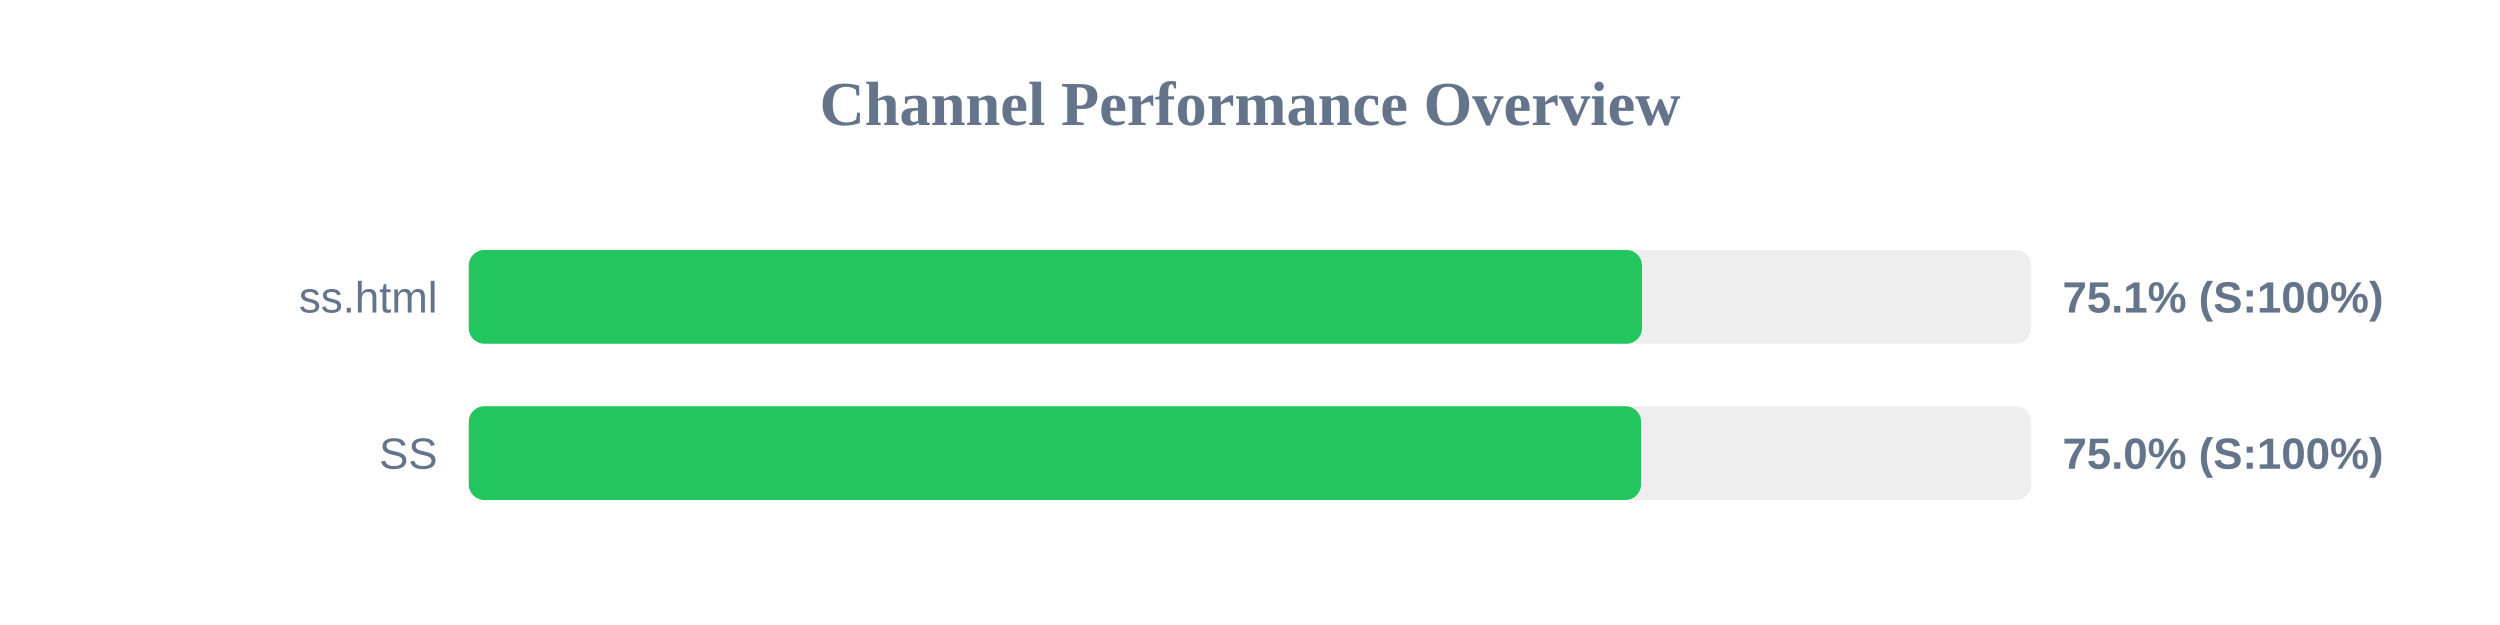
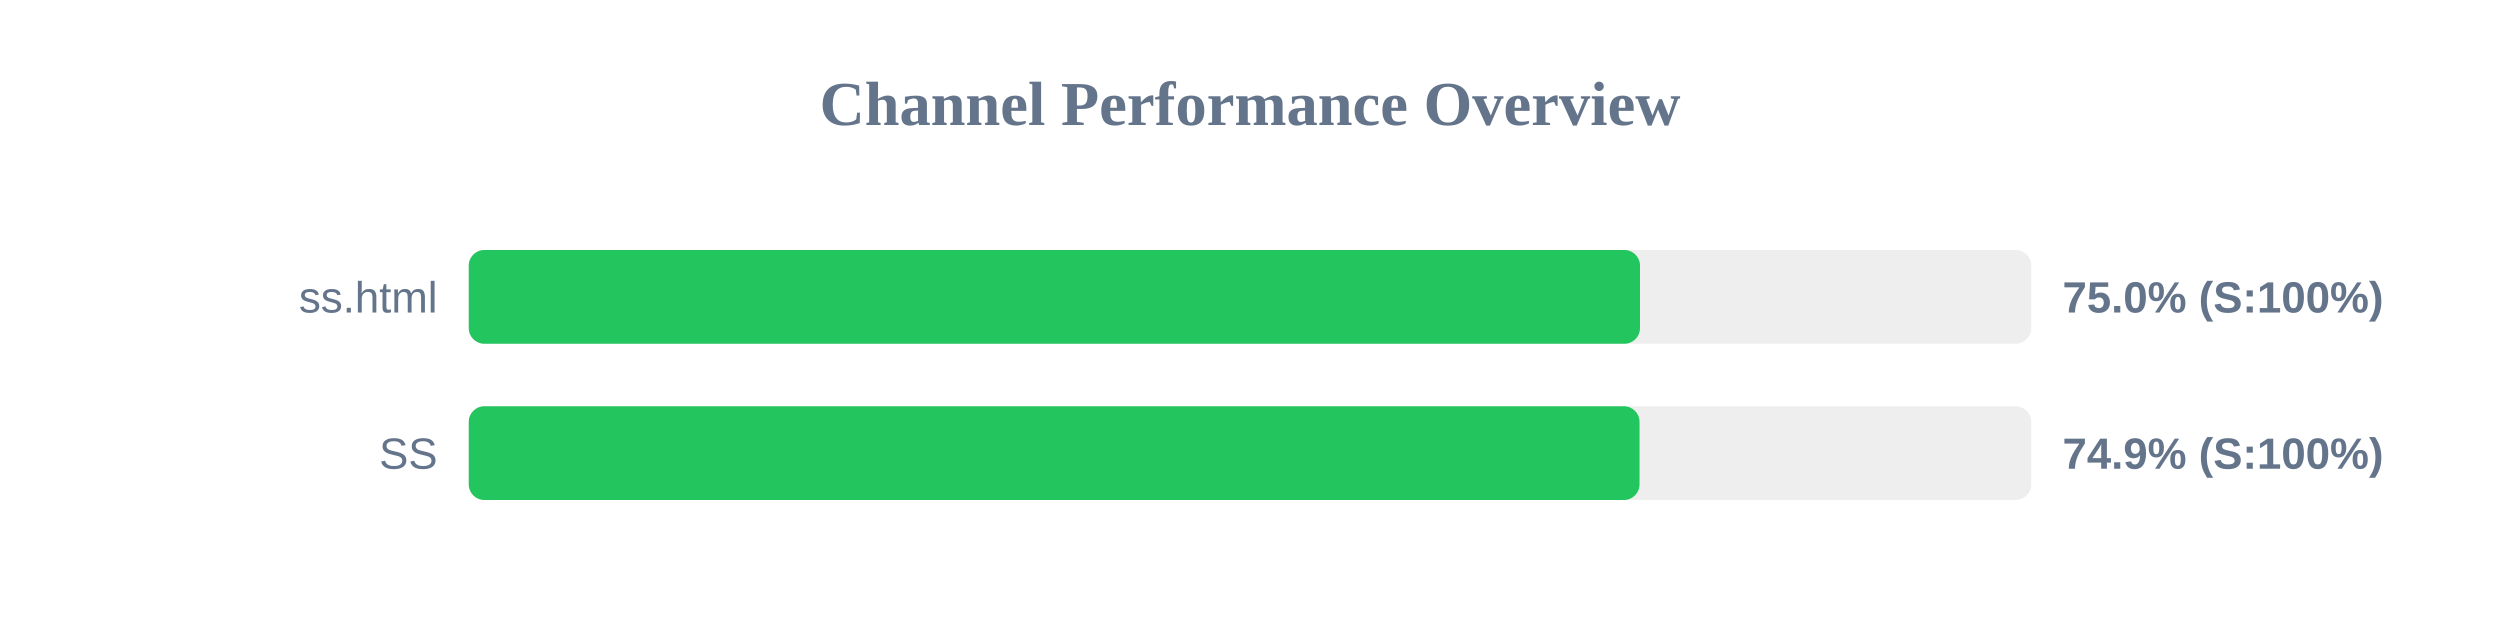
<svg xmlns="http://www.w3.org/2000/svg" width="800" height="200" version="1.1">
  <style>
        .row { font: 14px Arial; fill: #64748b; }
        .score { font: bold 14px Arial; fill: #64748b; }
    </style>
  <text x="400" y="40" text-anchor="middle" font-size="20px" font-weight="bold" fill="#64748b">Channel Performance Overview</text>
  <rect x="150" y="80" width="500" height="30" fill="#eee" rx="5" />
-   <rect x="150" y="80" width="375.45" height="30" fill="#22c55e" rx="5" />
+   <rect x="150" y="80" width="374.8" height="30" fill="#22c55e" rx="5" />
  <text x="140" y="100" text-anchor="end" class="row">ss.html</text>
-   <text x="660" y="100" text-anchor="start" class="score">75.1% (S:100%)</text>
+   <text x="660" y="100" text-anchor="start" class="score">75.0% (S:100%)</text>
  <rect x="150" y="130" width="500" height="30" fill="#eee" rx="5" />
-   <rect x="150" y="130" width="375.15" height="30" fill="#22c55e" rx="5" />
+   <rect x="150" y="130" width="374.65" height="30" fill="#22c55e" rx="5" />
  <text x="140" y="150" text-anchor="end" class="row">SS</text>
-   <text x="660" y="150" text-anchor="start" class="score">75.0% (S:100%)</text>
+   <text x="660" y="150" text-anchor="start" class="score">74.9% (S:100%)</text>
</svg>
